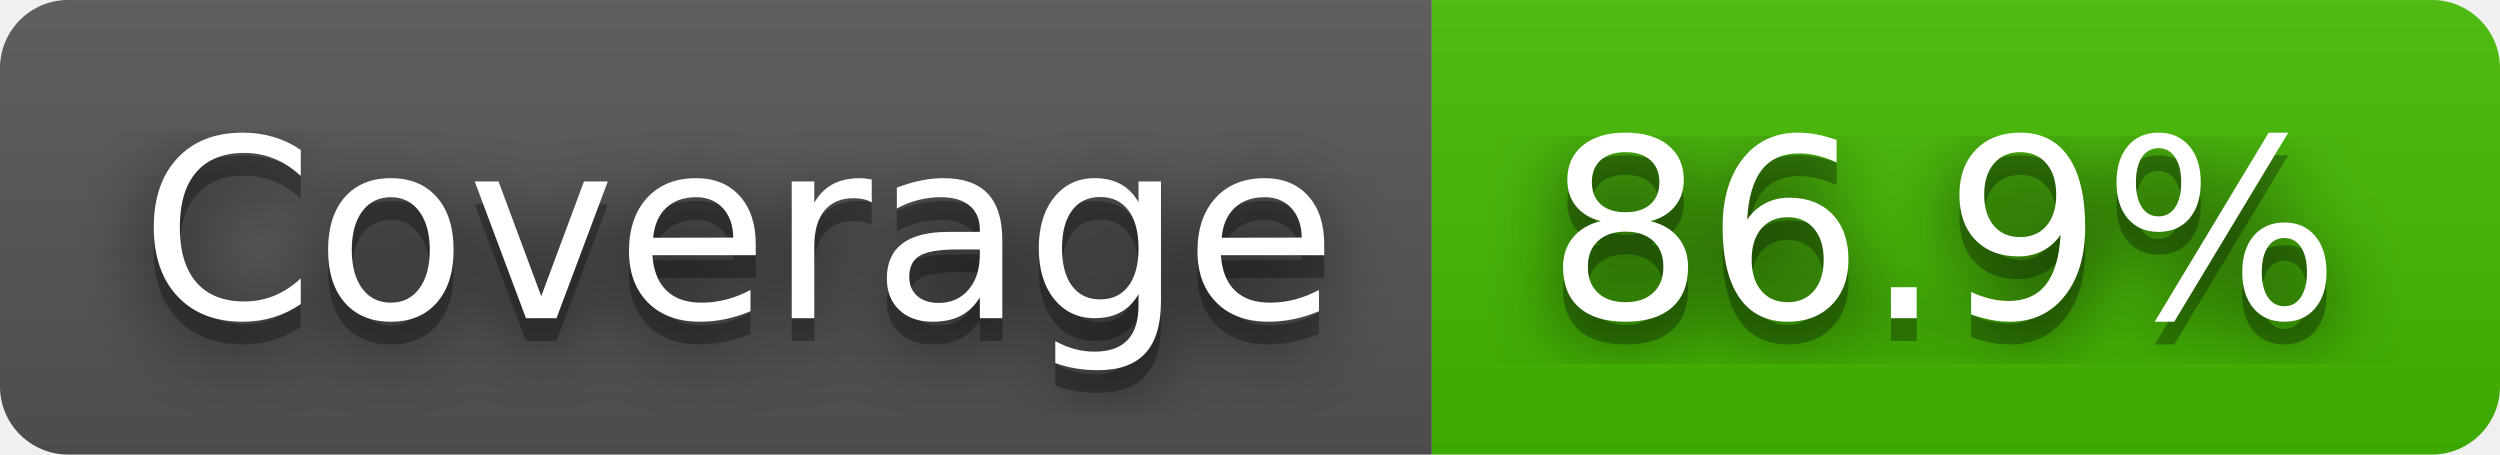
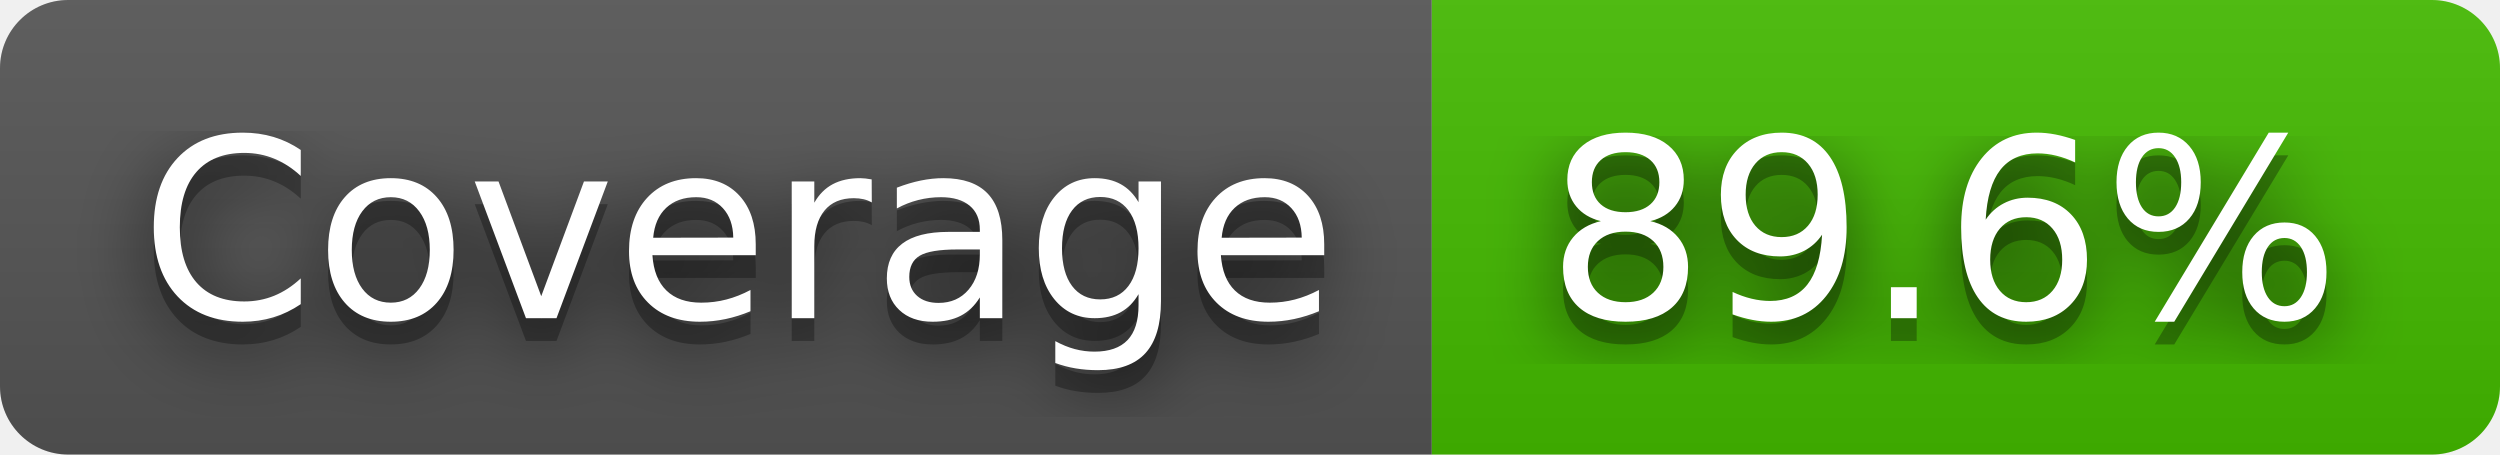
- <svg xmlns="http://www.w3.org/2000/svg" width="110" height="20" role="img" aria-label="Coverage: 86.9%">
+ <svg xmlns="http://www.w3.org/2000/svg" width="110" height="20" role="img" aria-label="Coverage: 89.6%">
  <filter id="blur">
    <feGaussianBlur stdDeviation="16" />
  </filter>
  <linearGradient id="s" x2="0" y2="100%">
    <stop offset="0" stop-color="#bbb" stop-opacity=".1" />
    <stop offset="1" stop-opacity=".1" />
  </linearGradient>
  <clipPath id="r">
    <rect width="110" height="20" rx="3" />
  </clipPath>
  <g clip-path="url(#r)">
    <rect width="63" height="20" fill="#555" />
    <rect x="63" width="47" height="20" fill="#4b0" />
    <rect width="110" height="20" fill="url(#s)" />
  </g>
  <g fill="#fff" text-anchor="middle" font-family="Verdana,Geneva,DejaVu Sans,sans-serif" text-rendering="geometricPrecision" font-size="110">
    <g transform="scale(.1)">
      <g aria-hidden="true" fill="#010101">
        <text x="325" y="150" fill-opacity=".8" filter="url(#blur)" textLength="530">Coverage</text>
        <text x="325" y="150" fill-opacity=".3" textLength="530">Coverage</text>
      </g>
      <text x="325" y="140" textLength="530">Coverage</text>
    </g>
    <g transform="scale(.1)">
      <g aria-hidden="true" fill="#010101">
-         <text x="855" y="150" fill-opacity=".8" filter="url(#blur)" textLength="370">86.9%</text>
-         <text x="855" y="150" fill-opacity=".3" textLength="370">86.9%</text>
+         <text x="855" y="150" fill-opacity=".8" filter="url(#blur)" textLength="370">89.6%</text>
+         <text x="855" y="150" fill-opacity=".3" textLength="370">89.6%</text>
      </g>
-       <text x="855" y="140" textLength="370">86.9%</text>
+       <text x="855" y="140" textLength="370">89.6%</text>
    </g>
  </g>
</svg>
